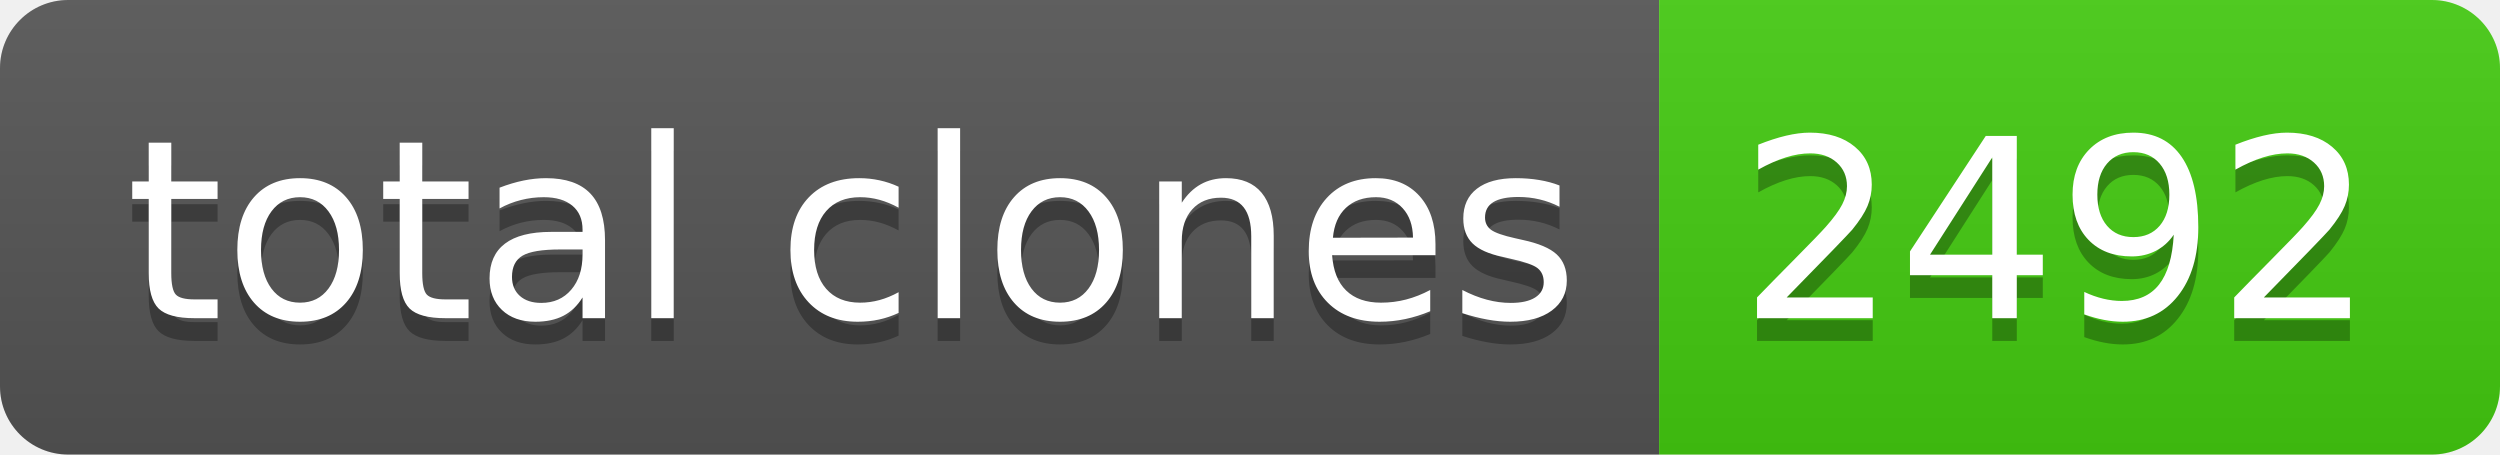
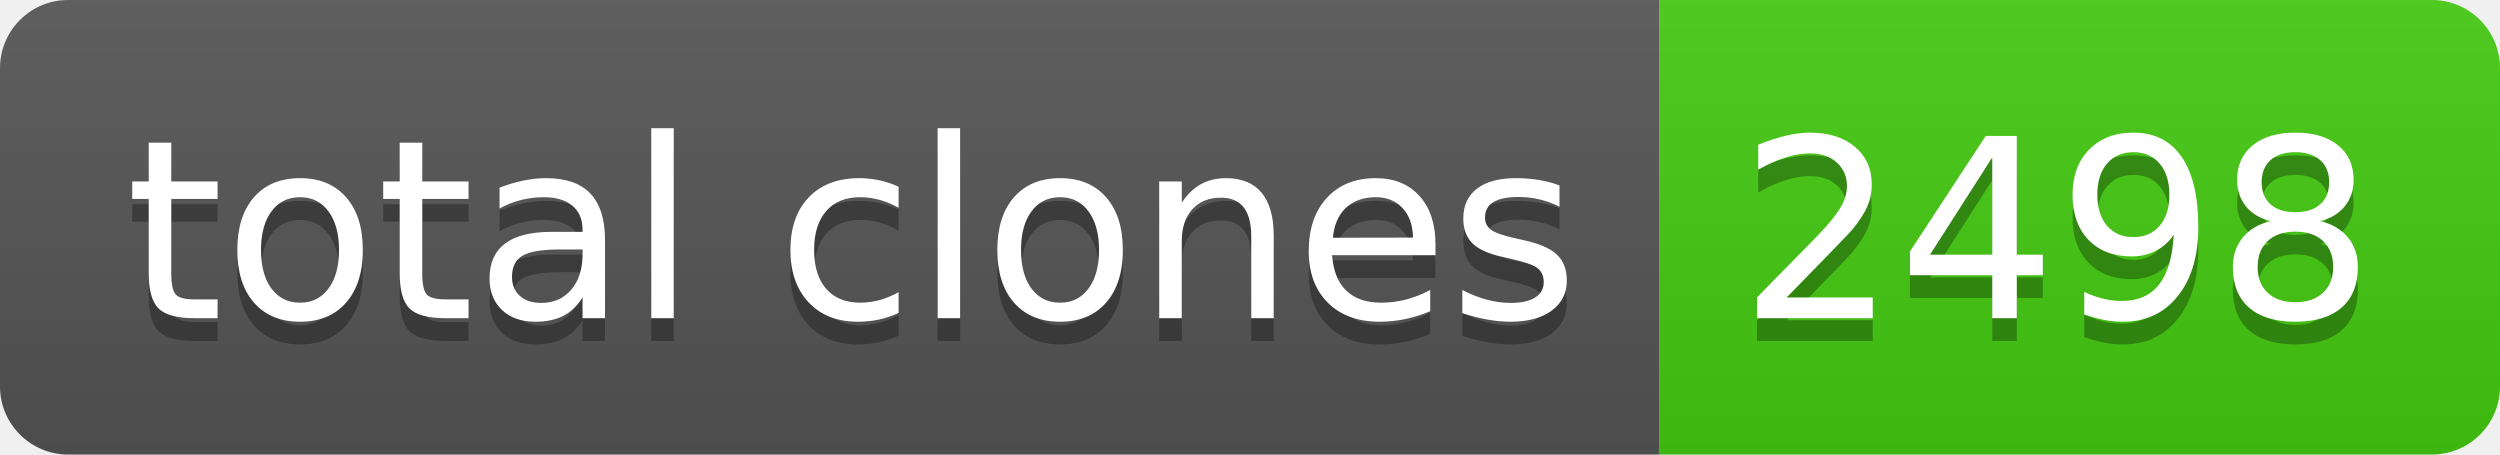
- <svg xmlns="http://www.w3.org/2000/svg" width="110" height="20" role="img" aria-label="total clones: 2492">
+ <svg xmlns="http://www.w3.org/2000/svg" width="110" height="20" role="img" aria-label="total clones: 2498">
  <linearGradient id="s" x2="0" y2="100%">
    <stop offset="0" stop-color="#bbb" stop-opacity=".1" />
    <stop offset="1" stop-opacity=".1" />
  </linearGradient>
  <clipPath id="r">
    <rect width="110" height="20" rx="3" fill="#fff" />
  </clipPath>
  <g clip-path="url(#r)">
    <rect width="73" height="20" fill="#555" />
    <rect x="73" width="37" height="20" fill="#4c1" />
    <rect width="110" height="20" fill="url(#s)" />
  </g>
  <g fill="#fff" text-anchor="middle" font-family="Verdana,Geneva,DejaVu Sans,sans-serif" text-rendering="geometricPrecision" font-size="110">
    <text aria-hidden="true" x="375" y="150" fill="#010101" fill-opacity=".3" transform="scale(.1)" textLength="630">total clones</text>
    <text x="375" y="140" transform="scale(.1)" fill="#fff" textLength="630">total clones</text>
-     <text aria-hidden="true" x="905" y="150" fill="#010101" fill-opacity=".3" transform="scale(.1)" textLength="270">2492</text>
-     <text x="905" y="140" transform="scale(.1)" fill="#fff" textLength="270">2492</text>
+     <text aria-hidden="true" x="905" y="150" fill="#010101" fill-opacity=".3" transform="scale(.1)" textLength="270">2498</text>
+     <text x="905" y="140" transform="scale(.1)" fill="#fff" textLength="270">2498</text>
  </g>
</svg>
